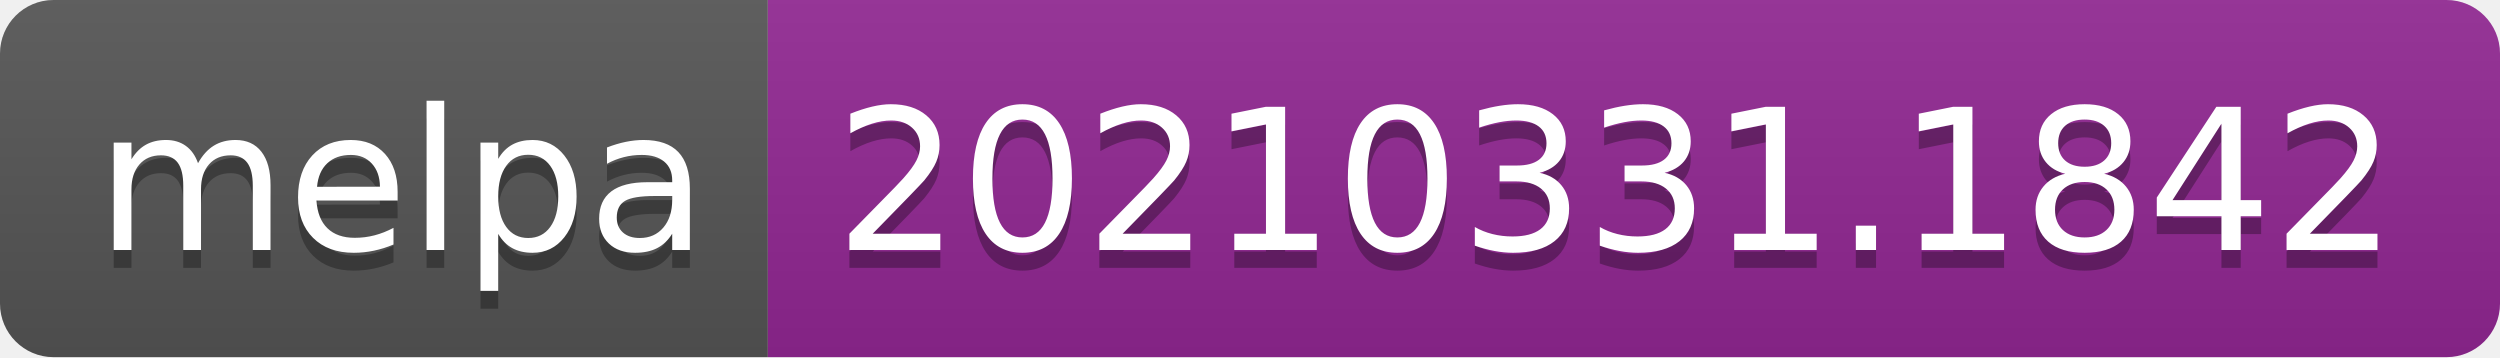
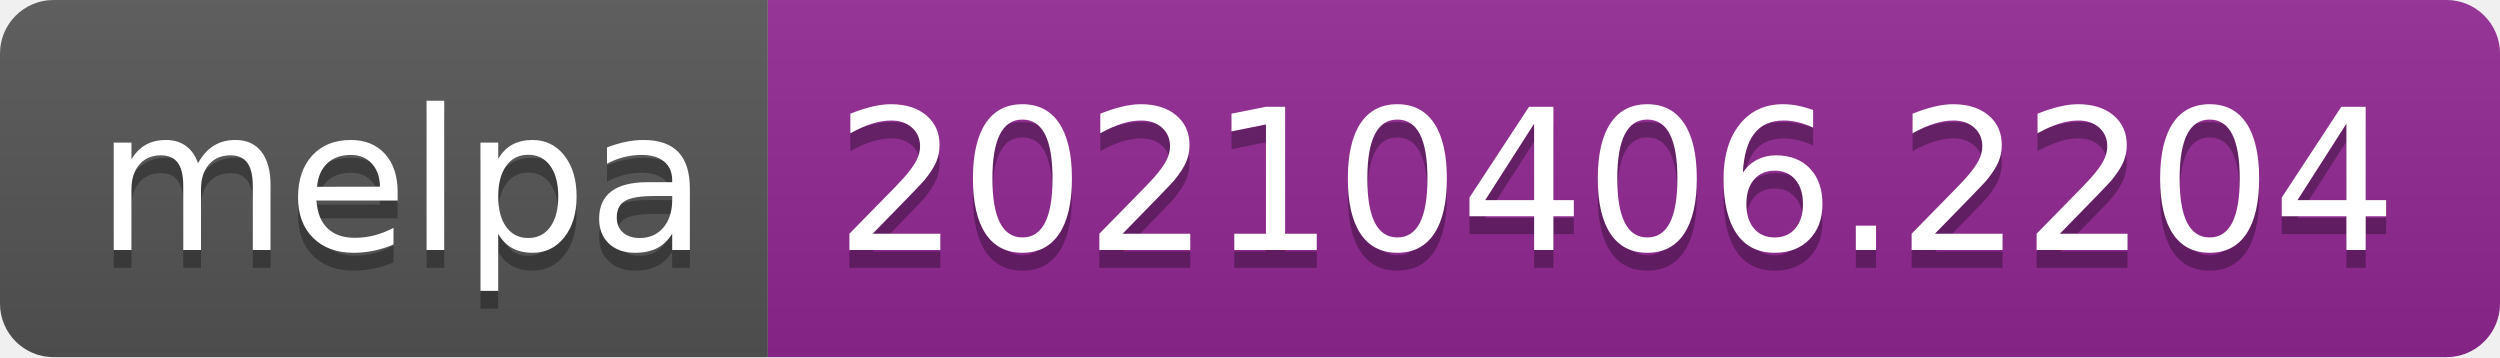
- <svg xmlns="http://www.w3.org/2000/svg" width="140" height="20" role="img" aria-label="melpa: 20210331.1842">
+ <svg xmlns="http://www.w3.org/2000/svg" width="140" height="20" role="img" aria-label="melpa: 20210406.2204">
  <linearGradient id="s" x2="0" y2="100%">
    <stop offset="0" stop-color="#bbb" stop-opacity=".1" />
    <stop offset="1" stop-opacity=".1" />
  </linearGradient>
  <clipPath id="r">
    <rect width="140" height="20" rx="3" fill="#fff" />
  </clipPath>
  <g clip-path="url(#r)">
    <rect width="43" height="20" fill="#555" />
    <rect x="43" width="97" height="20" fill="#922793" />
    <rect width="140" height="20" fill="url(#s)" />
  </g>
  <g fill="#fff" text-anchor="middle" font-family="Verdana,Geneva,DejaVu Sans,sans-serif" text-rendering="geometricPrecision" font-size="110">
    <text aria-hidden="true" x="225" y="150" fill="#010101" fill-opacity=".3" transform="scale(.1)" textLength="330">melpa</text>
    <text x="225" y="140" transform="scale(.1)" fill="#fff" textLength="330">melpa</text>
-     <text aria-hidden="true" x="905" y="150" fill="#010101" fill-opacity=".3" transform="scale(.1)" textLength="870">20210331.1842</text>
-     <text x="905" y="140" transform="scale(.1)" fill="#fff" textLength="870">20210331.1842</text>
+     <text aria-hidden="true" x="905" y="150" fill="#010101" fill-opacity=".3" transform="scale(.1)" textLength="870">20210406.2204</text>
+     <text x="905" y="140" transform="scale(.1)" fill="#fff" textLength="870">20210406.2204</text>
  </g>
</svg>
